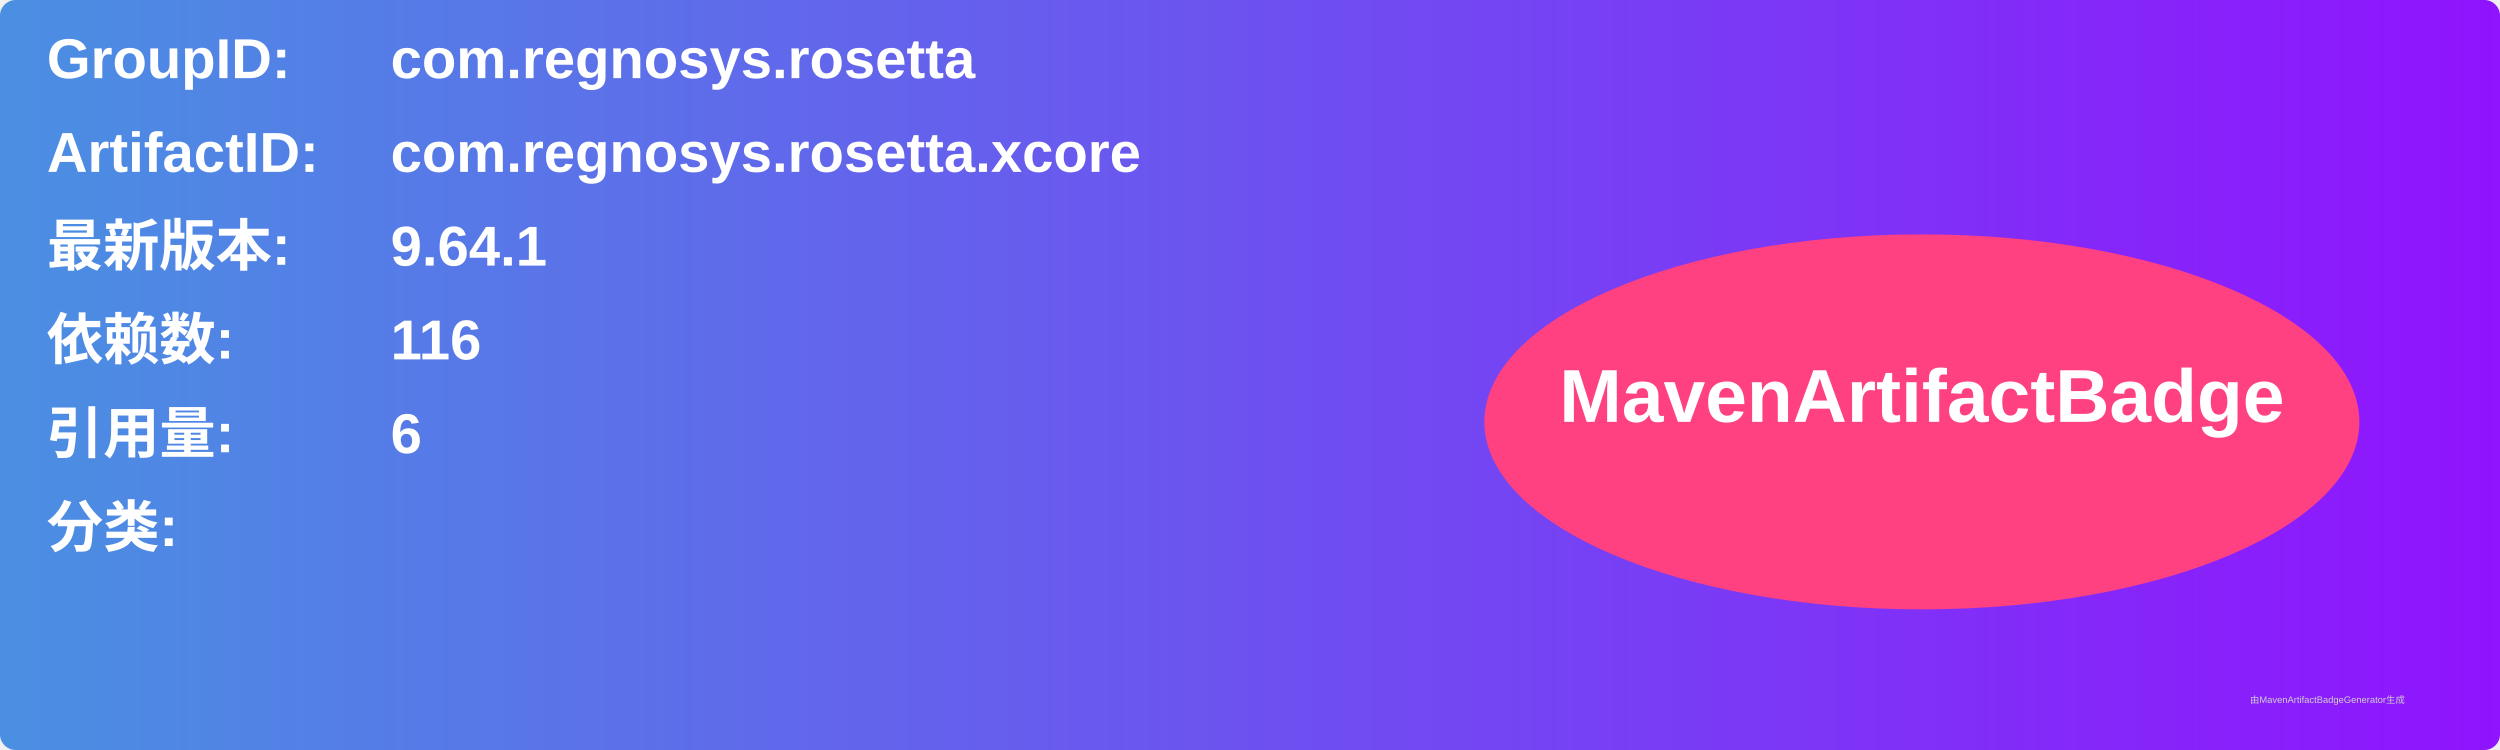
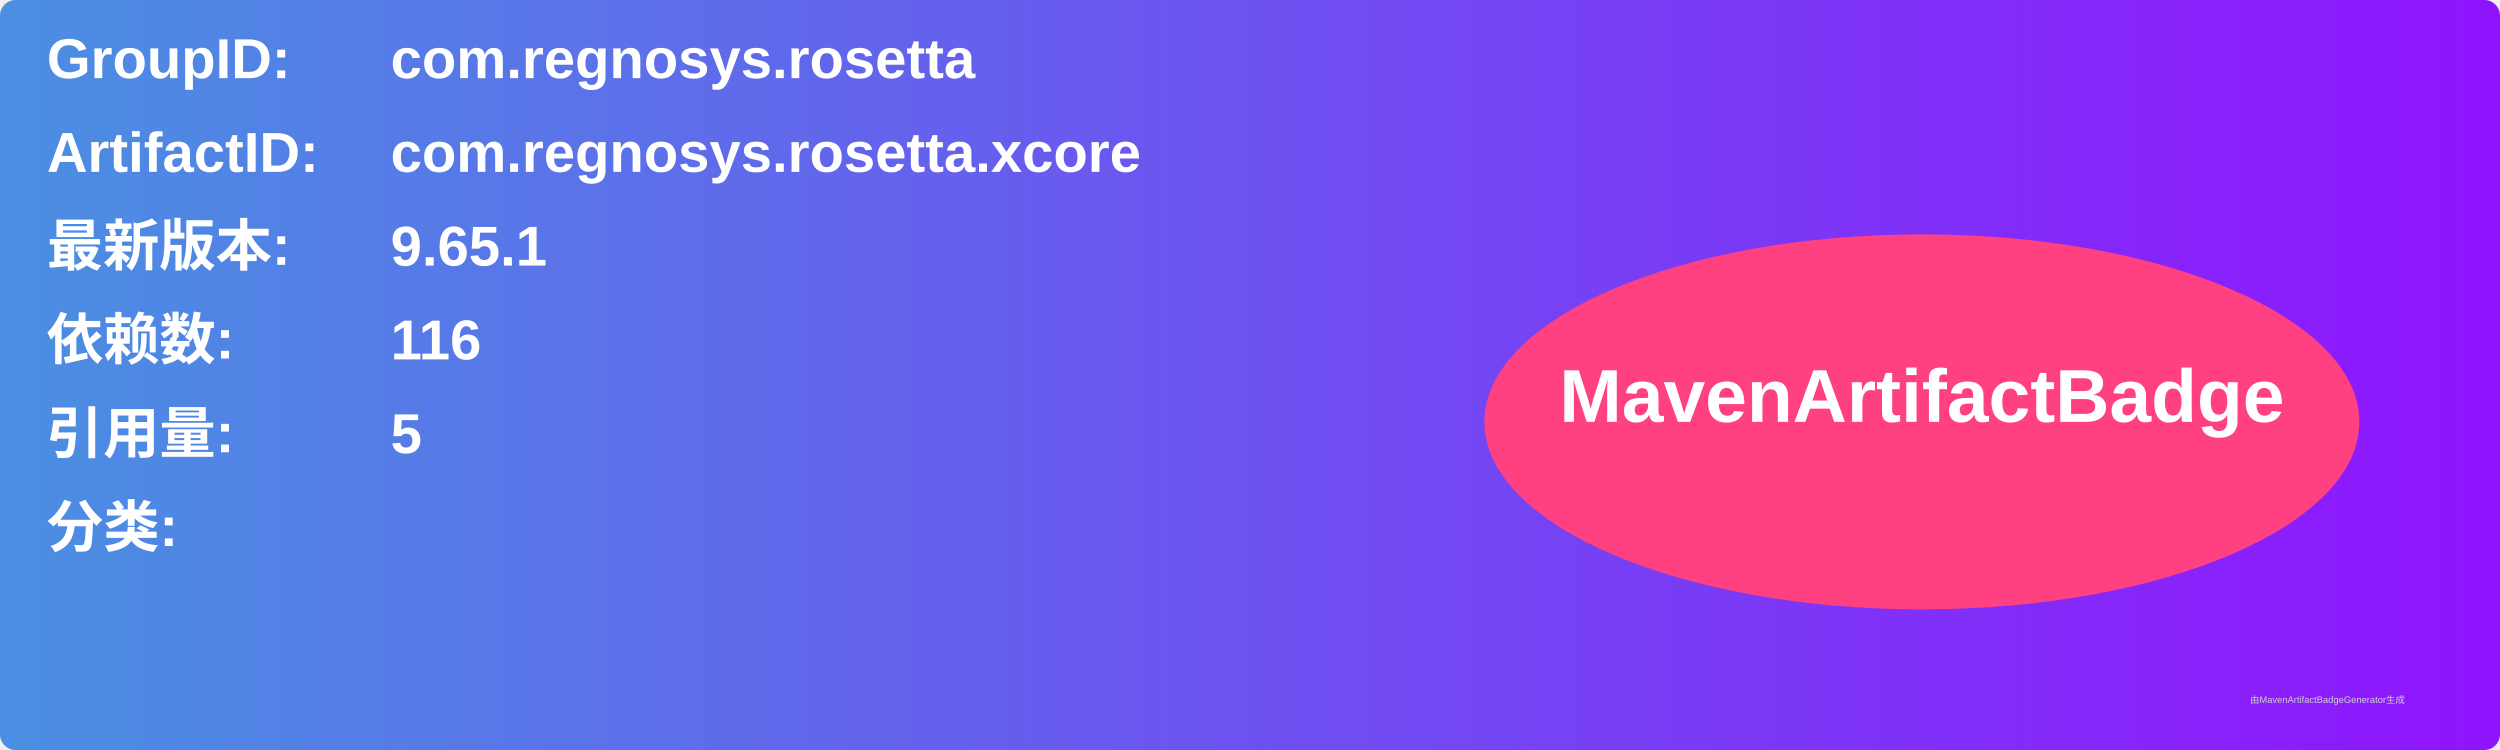
<svg xmlns="http://www.w3.org/2000/svg" width="800" height="240" viewBox="0 0 800 240">
  <linearGradient id="grad" x1="0%" y1="0%" x2="100%" y2="0%">
    <stop offset="0%" stop-color="#4a90e2" />
    <stop offset="100%" stop-color="#9013fe" />
  </linearGradient>
  <rect width="100%" height="100%" rx="5" ry="5" fill="url(#grad)" />
  <g transform="translate(15, 15)">
    <text x="0" y="10" font-family="Arial" font-size="18" fill="white" font-weight="bold" width="260">GroupID:</text>
    <text x="110" y="10" font-family="Arial" font-size="18" fill="white" font-weight="bold" width="460">com.regnosys.rosetta</text>
    <text x="0" y="40" font-family="Arial" font-size="18" fill="white" font-weight="bold" width="260">ArtifactID:</text>
    <text x="110" y="40" font-family="Arial" font-size="18" fill="white" font-weight="bold" width="460">com.regnosys.rosetta.xcore</text>
    <text x="0" y="70" font-family="Arial" font-size="18" fill="white" font-weight="bold">最新版本:</text>
    <text x="110" y="70" font-family="Arial" font-size="18" fill="white" font-weight="bold">
-       <tspan font-weight="bold">9.64.1</tspan>
+       <tspan font-weight="bold">9.65.1</tspan>
    </text>
    <text x="0" y="100" font-family="Arial" font-size="18" fill="white" font-weight="bold">依赖数: </text>
    <text x="110" y="100" font-family="Arial" font-size="18" fill="white">
      <tspan font-weight="bold">116</tspan>
    </text>
    <text x="0" y="130" font-family="Arial" font-size="18" fill="white" font-weight="bold">引用量: </text>
    <text x="110" y="130" font-family="Arial" font-size="18" fill="white">
-       <tspan font-weight="bold">6</tspan>
+       <tspan font-weight="bold">5</tspan>
    </text>
    <text x="0" y="160" font-family="Arial" font-size="18" fill="white" font-weight="bold">分类:</text>
    <text x="10" y="190" font-family="Arial" font-size="10" fill="white">
      <tspan font-weight="bold" />
    </text>
    <ellipse cx="600" cy="120" rx="140" ry="60" fill="#ff4081" />
    <text x="600" y="120" text-anchor="middle" font-family="Arial" font-size="24" fill="white" font-weight="bold">MavenArtifactBadge</text>
  </g>
  <text x="720" y="225" font-family="Arial" font-size="3" fill="#d0d0d0">由MavenArtifactBadgeGenerator生成</text>
</svg>
